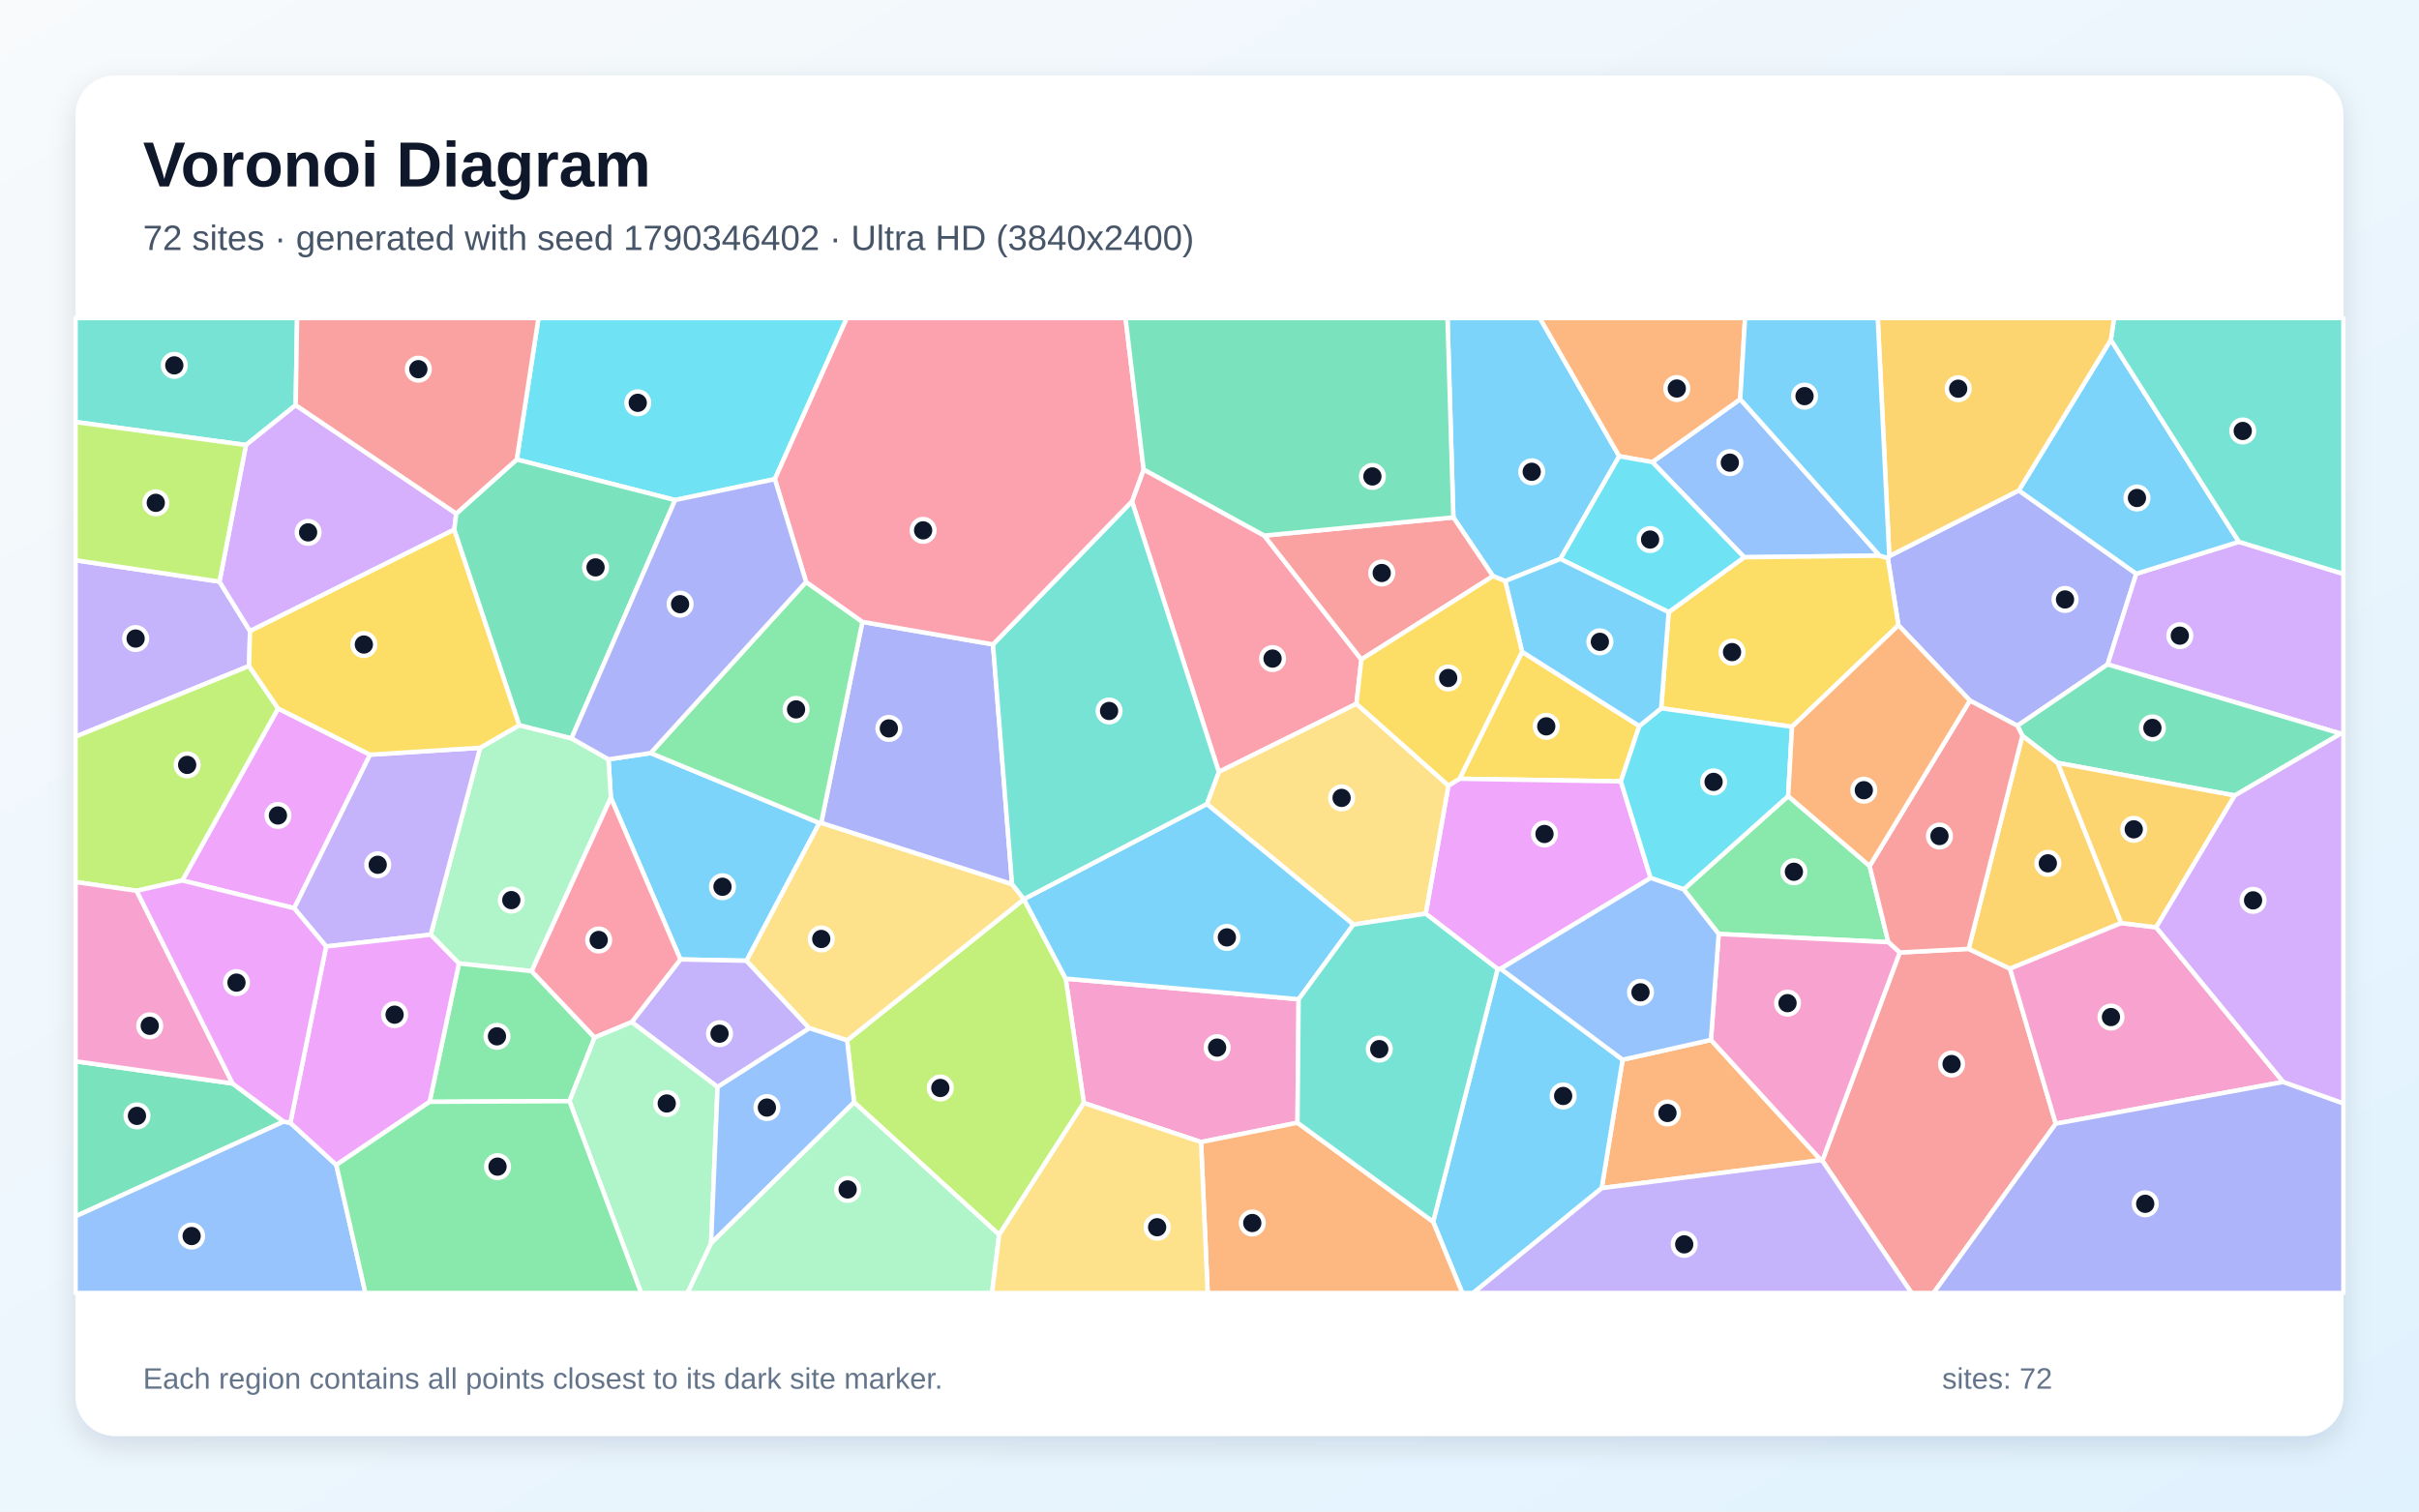
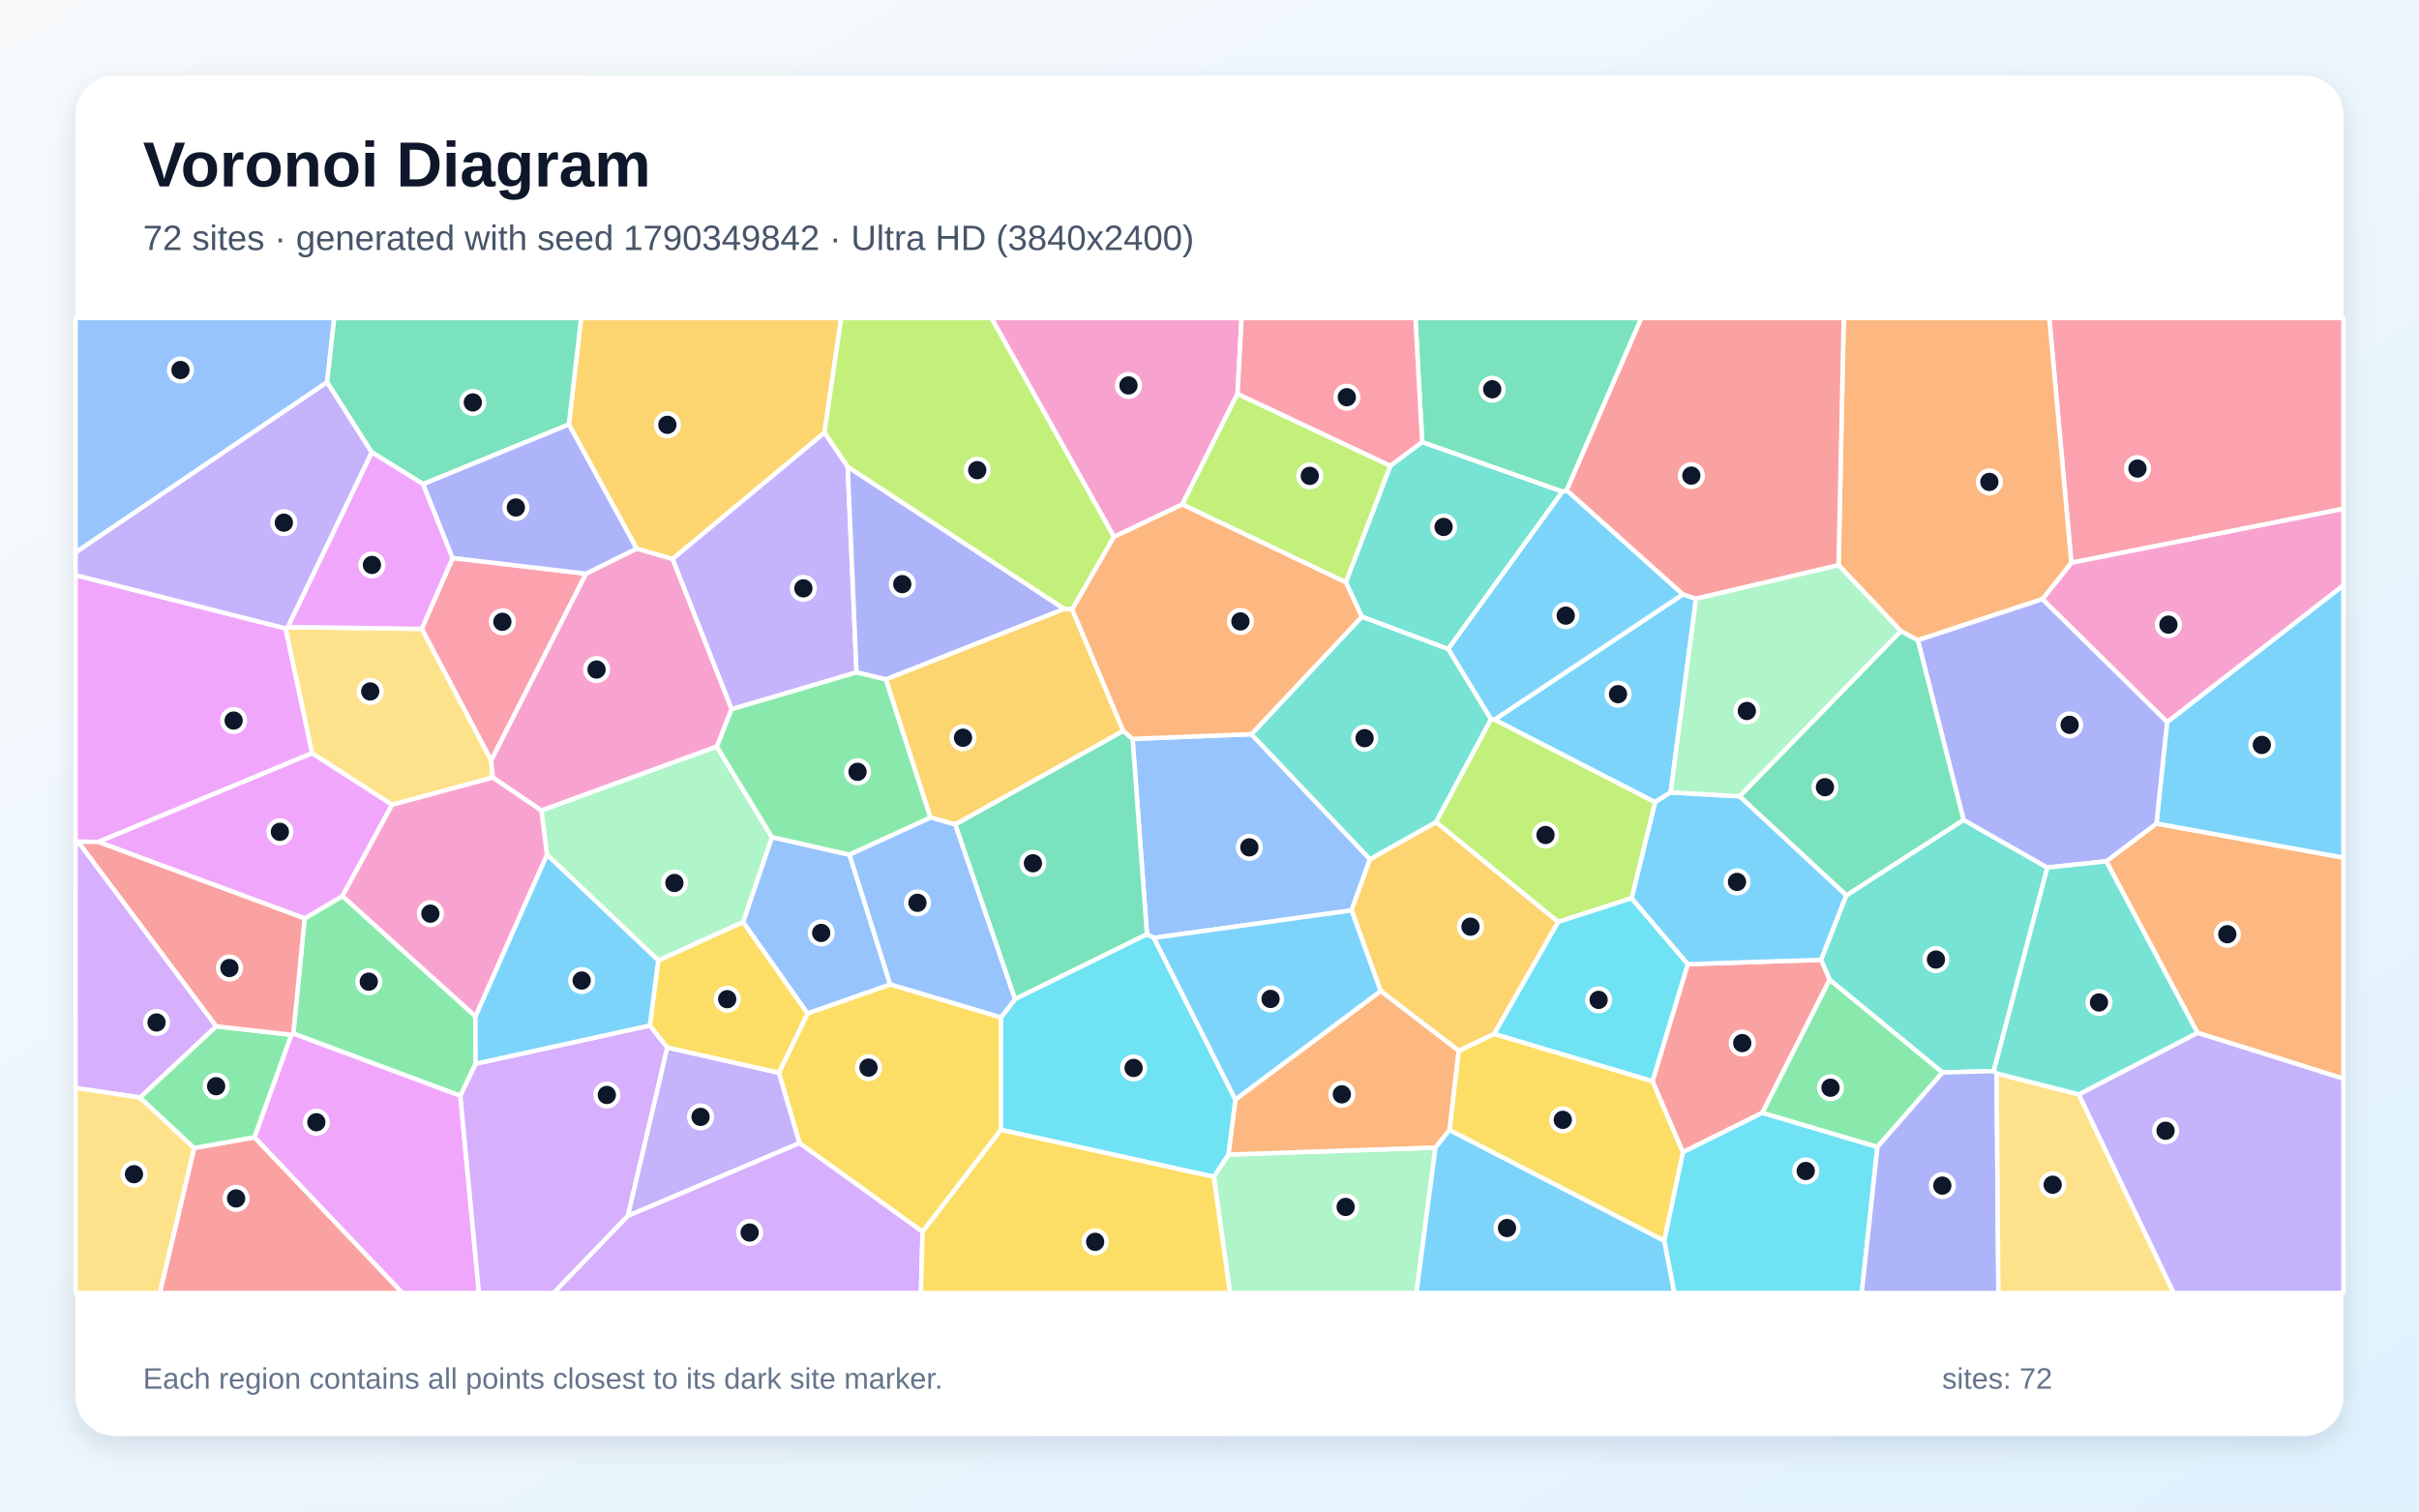
<svg xmlns="http://www.w3.org/2000/svg" width="3840" height="2400" viewBox="0 0 3840 2400" role="img" aria-labelledby="title description">
  <defs>
    <linearGradient id="background" x1="0" y1="0" x2="1" y2="1">
      <stop stop-color="#F8FAFC" />
      <stop offset="1" stop-color="#E0F2FE" />
    </linearGradient>
    <filter id="shadow" x="-5%" y="-5%" width="110%" height="110%">
      <feDropShadow dx="0" dy="15" stdDeviation="22" flood-color="#0F172A" flood-opacity=".12" />
    </filter>
  </defs>
  <rect width="3840" height="2400" fill="url(#background)" />
  <rect x="120" y="120" width="3600" height="2160" rx="63" fill="#FFFFFF" filter="url(#shadow)" />
  <g font-family="Arial, sans-serif">
    <text x="227" y="296" font-size="101" font-weight="700" fill="#0F172A">Voronoi Diagram</text>
-     <text x="227" y="397" font-size="56" fill="#475569">72 sites · generated with seed 1790346402 · Ultra HD (3840x2400)</text>
+     <text x="227" y="397" font-size="56" fill="#475569">72 sites · generated with seed 1790349842 · Ultra HD (3840x2400)</text>
  </g>
  <g stroke="#FFFFFF" stroke-width="7" stroke-linejoin="round">
-     <polygon points="969.7,1266.6 965.9,1205.7 1032.9,1195.7 1300.7,1306.8 1185.1,1525.5 1080.1,1523.4" fill="#38BDF8" fill-opacity="0.65" />
-     <polygon points="1139.1,1726.0 1002.8,1622.9 1080.1,1523.4 1185.1,1525.5 1284.9,1632.6" fill="#A78BFA" fill-opacity="0.65" />
-     <polygon points="2059.7,1782.7 1906.6,1813.4 1720.5,1751.3 1691.7,1553.9 2061.5,1586.6" fill="#F472B6" fill-opacity="0.65" />
-     <polygon points="2716.0,1651.2 2890.7,1842.1 2542.6,1886.5 2575.8,1682.6" fill="#FB923C" fill-opacity="0.65" />
-     <polygon points="2416.2,1034.9 2602.3,1152.8 2573.0,1240.7 2316.9,1236.5" fill="#FACC15" fill-opacity="0.65" />
-     <polygon points="2672.7,1412.2 2838.6,1264.0 2967.9,1375.0 2997.6,1496.0 2728.3,1483.0" fill="#4ADE80" fill-opacity="0.65" />
-     <polygon points="469.4,643.3 390.5,706.6 120.0,670.1 120.0,505.0 471.6,505.0" fill="#2DD4BF" fill-opacity="0.65" />
-     <polygon points="2983.8,882.3 2768.7,884.8 2622.9,733.7 2762.5,633.8" fill="#60A5FA" fill-opacity="0.65" />
-     <polygon points="2382.3,1538.2 2377.4,1538.6 2263.2,1450.8 2299.3,1247.3 2316.9,1236.5 2573.0,1240.7 2620.3,1394.0" fill="#E879F9" fill-opacity="0.65" />
-     <polygon points="450.3,1780.9 120.0,1931.3 120.0,1685.1 369.2,1720.4" fill="#34D399" fill-opacity="0.65" />
-     <polygon points="2892.8,1843.0 3015.7,1512.4 3125.1,1506.6 3190.8,1538.1 3263.4,1784.2 3069.4,2053.0 3034.4,2053.0" fill="#F87171" fill-opacity="0.65" />
-     <polygon points="2999.1,883.0 3204.7,778.7 3391.2,911.0 3345.7,1055.0 3202.5,1152.4 3127.1,1112.4 3013.6,992.8 2996.7,885.9" fill="#818CF8" fill-opacity="0.65" />
-     <polygon points="3210.4,1168.0 3266.5,1211.3 3367.3,1465.6 3190.8,1538.1 3125.1,1506.6" fill="#FBBF24" fill-opacity="0.65" />
-     <polygon points="1586.1,1960.6 1355.8,1750.3 1344.7,1651.9 1625.4,1427.8 1691.7,1553.9 1720.5,1751.3" fill="#A3E635" fill-opacity="0.65" />
-     <polygon points="3715.8,1164.9 3345.7,1055.0 3391.2,911.0 3554.1,860.3 3720.0,911.2 3720.0,1163.7" fill="#C084FC" fill-opacity="0.65" />
-     <polygon points="1815.5,745.4 2006.9,850.4 2161.1,1047.1 2153.3,1117.5 1934.8,1225.7 1796.9,796.1" fill="#FB7185" fill-opacity="0.65" />
-     <polygon points="1230.0,760.8 1071.7,794.0 820.3,729.6 854.8,505.0 1344.3,505.0" fill="#22D3EE" fill-opacity="0.65" />
-     <polygon points="844.0,1542.0 728.5,1529.8 683.7,1484.1 762.2,1187.3 824.5,1151.4 907.2,1172.3 965.9,1205.7 969.7,1266.6" fill="#86EFAC" fill-opacity="0.65" />
-     <polygon points="1303.6,1306.5 1606.6,1403.8 1625.4,1427.6 1625.4,1427.8 1344.7,1651.9 1284.9,1632.6 1185.1,1525.5 1300.7,1306.8" fill="#FCD34D" fill-opacity="0.65" />
-     <polygon points="3350.8,539.6 3554.1,860.3 3391.2,911.0 3204.7,778.7" fill="#38BDF8" fill-opacity="0.65" />
-     <polygon points="2570.4,724.4 2477.0,887.5 2389.4,922.6 2370.0,914.8 2307.1,821.5 2297.8,505.0 2444.4,505.0" fill="#38BDF8" fill-opacity="0.65" />
-     <polygon points="348.4,923.5 396.9,1002.1 395.4,1057.5 120.0,1169.7 120.0,889.6" fill="#A78BFA" fill-opacity="0.65" />
-     <polygon points="3624.5,1717.9 3263.4,1784.2 3190.8,1538.1 3367.3,1465.6 3422.8,1472.4" fill="#F472B6" fill-opacity="0.65" />
-     <polygon points="2762.5,633.8 2622.9,733.7 2570.4,724.4 2444.4,505.0 2770.2,505.0" fill="#FB923C" fill-opacity="0.65" />
-     <polygon points="2996.7,885.9 3013.6,992.8 2844.7,1154.0 2637.0,1124.6 2648.9,972.0 2768.7,884.8 2983.8,882.3" fill="#FACC15" fill-opacity="0.65" />
-     <polygon points="682.0,1749.5 728.5,1529.8 844.0,1542.0 943.9,1647.4 904.0,1748.4" fill="#4ADE80" fill-opacity="0.65" />
-     <polygon points="3554.1,860.3 3350.8,539.6 3356.0,505.0 3720.0,505.0 3720.0,911.2" fill="#2DD4BF" fill-opacity="0.65" />
-     <polygon points="120.0,1931.3 450.3,1780.9 460.9,1782.8 533.9,1849.7 580.1,2053.0 120.0,2053.0" fill="#60A5FA" fill-opacity="0.65" />
-     <polygon points="587.5,1198.3 467.0,1442.1 289.4,1398.0 441.4,1124.9" fill="#E879F9" fill-opacity="0.65" />
-     <polygon points="3547.5,1263.1 3266.5,1211.3 3210.4,1168.0 3202.5,1152.4 3345.7,1055.0 3715.8,1164.9" fill="#34D399" fill-opacity="0.65" />
-     <polygon points="3210.4,1168.0 3125.1,1506.6 3015.7,1512.4 2997.6,1496.0 2967.9,1375.0 3127.1,1112.4 3202.5,1152.4" fill="#F87171" fill-opacity="0.65" />
-     <polygon points="1369.0,987.4 1576.3,1023.2 1606.6,1403.8 1303.6,1306.5" fill="#818CF8" fill-opacity="0.65" />
-     <polygon points="3422.8,1472.4 3367.3,1465.6 3266.5,1211.3 3547.5,1263.1" fill="#FBBF24" fill-opacity="0.65" />
-     <polygon points="441.4,1124.9 289.4,1398.0 216.9,1414.4 120.0,1400.5 120.0,1169.7 395.4,1057.5" fill="#A3E635" fill-opacity="0.65" />
-     <polygon points="724.3,815.5 721.2,840.9 396.9,1002.1 348.4,923.5 390.5,706.6 469.4,643.3" fill="#C084FC" fill-opacity="0.65" />
-     <polygon points="943.9,1647.4 844.0,1542.0 969.7,1266.6 1080.1,1523.4 1002.8,1622.9" fill="#FB7185" fill-opacity="0.65" />
-     <polygon points="2637.0,1124.6 2844.7,1154.0 2838.6,1264.0 2672.7,1412.2 2620.3,1394.0 2573.0,1240.7 2602.3,1152.8" fill="#22D3EE" fill-opacity="0.65" />
-     <polygon points="904.0,1748.4 943.9,1647.4 1002.8,1622.9 1139.1,1726.0 1128.8,1974.2 1091.4,2053.0 1017.8,2053.0" fill="#86EFAC" fill-opacity="0.65" />
-     <polygon points="2148.5,1468.0 1915.7,1276.6 1934.8,1225.7 2153.3,1117.5 2299.3,1247.3 2263.2,1450.8" fill="#FCD34D" fill-opacity="0.65" />
-     <polygon points="2275.0,1939.9 2377.4,1538.6 2382.3,1538.2 2575.8,1682.6 2542.6,1886.5 2338.6,2053.0 2321.3,2053.0" fill="#38BDF8" fill-opacity="0.65" />
-     <polygon points="1625.4,1427.6 1915.7,1276.6 2148.5,1468.0 2061.5,1586.6 1691.7,1553.9 1625.4,1427.8" fill="#38BDF8" fill-opacity="0.65" />
-     <polygon points="762.2,1187.3 683.7,1484.1 517.7,1502.8 467.0,1442.1 587.5,1198.3" fill="#A78BFA" fill-opacity="0.65" />
-     <polygon points="216.9,1414.4 369.2,1720.4 120.0,1685.1 120.0,1400.5" fill="#F472B6" fill-opacity="0.65" />
-     <polygon points="1906.6,1813.4 2059.7,1782.7 2275.0,1939.9 2321.3,2053.0 1917.1,2053.0" fill="#FB923C" fill-opacity="0.65" />
-     <polygon points="824.5,1151.4 762.2,1187.3 587.5,1198.3 441.4,1124.9 395.4,1057.5 396.9,1002.1 721.2,840.9" fill="#FACC15" fill-opacity="0.65" />
-     <polygon points="1279.6,924.0 1369.0,987.4 1303.6,1306.5 1300.7,1306.8 1032.9,1195.7" fill="#4ADE80" fill-opacity="0.65" />
-     <polygon points="1796.9,796.1 1934.8,1225.7 1915.7,1276.6 1625.4,1427.6 1606.6,1403.8 1576.3,1023.2" fill="#2DD4BF" fill-opacity="0.65" />
-     <polygon points="1128.8,1974.2 1139.1,1726.0 1284.9,1632.6 1344.7,1651.9 1355.8,1750.3" fill="#60A5FA" fill-opacity="0.65" />
-     <polygon points="533.9,1849.7 460.9,1782.8 517.7,1502.8 683.7,1484.1 728.5,1529.8 682.0,1749.5" fill="#E879F9" fill-opacity="0.65" />
-     <polygon points="721.2,840.9 724.3,815.5 820.3,729.6 1071.7,794.0 907.2,1172.3 824.5,1151.4" fill="#34D399" fill-opacity="0.65" />
-     <polygon points="2307.1,821.5 2370.0,914.8 2161.1,1047.1 2006.9,850.4" fill="#F87171" fill-opacity="0.65" />
-     <polygon points="3263.4,1784.2 3624.5,1717.9 3720.0,1751.9 3720.0,2053.0 3069.4,2053.0" fill="#818CF8" fill-opacity="0.65" />
-     <polygon points="3350.8,539.6 3204.7,778.7 2999.1,883.0 2980.8,505.0 3356.0,505.0" fill="#FBBF24" fill-opacity="0.65" />
-     <polygon points="390.5,706.6 348.4,923.5 120.0,889.6 120.0,670.1" fill="#A3E635" fill-opacity="0.65" />
-     <polygon points="3624.5,1717.9 3422.8,1472.4 3547.5,1263.1 3715.8,1164.9 3720.0,1163.7 3720.0,1751.9" fill="#C084FC" fill-opacity="0.65" />
-     <polygon points="1815.5,745.4 1796.9,796.1 1576.3,1023.2 1369.0,987.4 1279.6,924.0 1230.0,760.8 1344.3,505.0 1786.7,505.0" fill="#FB7185" fill-opacity="0.65" />
-     <polygon points="2477.0,887.5 2570.4,724.4 2622.9,733.7 2768.7,884.8 2648.9,972.0" fill="#22D3EE" fill-opacity="0.65" />
-     <polygon points="1128.8,1974.2 1355.8,1750.3 1586.1,1960.6 1574.8,2053.0 1091.4,2053.0" fill="#86EFAC" fill-opacity="0.65" />
-     <polygon points="1586.1,1960.6 1720.5,1751.3 1906.6,1813.4 1917.1,2053.0 1574.8,2053.0" fill="#FCD34D" fill-opacity="0.65" />
-     <polygon points="2389.4,922.6 2477.0,887.5 2648.9,972.0 2637.0,1124.6 2602.3,1152.8 2416.2,1034.9" fill="#38BDF8" fill-opacity="0.65" />
-     <polygon points="2999.1,883.0 2996.7,885.9 2983.8,882.3 2762.5,633.8 2770.2,505.0 2980.8,505.0" fill="#38BDF8" fill-opacity="0.65" />
-     <polygon points="2542.6,1886.5 2890.7,1842.1 2892.8,1843.0 3034.4,2053.0 2338.6,2053.0" fill="#A78BFA" fill-opacity="0.65" />
-     <polygon points="3015.7,1512.4 2892.8,1843.0 2890.7,1842.1 2716.0,1651.2 2728.3,1483.0 2997.6,1496.0" fill="#F472B6" fill-opacity="0.65" />
-     <polygon points="2844.7,1154.0 3013.6,992.8 3127.1,1112.4 2967.9,1375.0 2838.6,1264.0" fill="#FB923C" fill-opacity="0.65" />
-     <polygon points="2153.3,1117.5 2161.1,1047.1 2370.0,914.8 2389.4,922.6 2416.2,1034.9 2316.9,1236.5 2299.3,1247.3" fill="#FACC15" fill-opacity="0.65" />
-     <polygon points="533.9,1849.7 682.0,1749.5 904.0,1748.4 1017.8,2053.0 580.1,2053.0" fill="#4ADE80" fill-opacity="0.65" />
-     <polygon points="2059.7,1782.7 2061.5,1586.6 2148.5,1468.0 2263.2,1450.8 2377.4,1538.6 2275.0,1939.9" fill="#2DD4BF" fill-opacity="0.65" />
-     <polygon points="2382.3,1538.2 2620.3,1394.0 2672.7,1412.2 2728.3,1483.0 2716.0,1651.2 2575.8,1682.6" fill="#60A5FA" fill-opacity="0.65" />
-     <polygon points="517.7,1502.8 460.9,1782.8 450.3,1780.9 369.2,1720.4 216.9,1414.4 289.4,1398.0 467.0,1442.1" fill="#E879F9" fill-opacity="0.65" />
-     <polygon points="2307.1,821.5 2006.9,850.4 1815.5,745.4 1786.7,505.0 2297.8,505.0" fill="#34D399" fill-opacity="0.65" />
-     <polygon points="820.3,729.6 724.3,815.5 469.4,643.3 471.6,505.0 854.8,505.0" fill="#F87171" fill-opacity="0.65" />
-     <polygon points="1071.7,794.0 1230.0,760.8 1279.6,924.0 1032.9,1195.7 965.9,1205.7 907.2,1172.3" fill="#818CF8" fill-opacity="0.65" />
+     <polygon points="2692.3,950.7 2652.1,1258.1 2627.3,1273.8 2372.4,1142.7 2671.5,943.7" fill="#38BDF8" fill-opacity="0.65" />
+     <polygon points="1308.8,686.7 1345.7,741.0 1359.7,1067.6 1161.3,1126.2 1067.5,887.4" fill="#A78BFA" fill-opacity="0.65" />
+     <polygon points="1964.5,625.3 1876.8,801.0 1768.3,852.5 1573.8,505.0 1971.0,505.0" fill="#F472B6" fill-opacity="0.65" />
+     <polygon points="3488.3,1639.9 3343.5,1367.6 3423.2,1307.6 3720.0,1361.7 3720.0,1712.7" fill="#FB923C" fill-opacity="0.65" />
+     <polygon points="1589.2,1615.3 1589.0,1794.0 1464.5,1955.9 1269.1,1815.1 1236.3,1703.3 1282.0,1609.0 1413.1,1563.0" fill="#FACC15" fill-opacity="0.65" />
+     <polygon points="483.6,1458.3 543.7,1422.7 754.7,1613.7 755.1,1689.0 730.8,1740.0 465.6,1641.2" fill="#4ADE80" fill-opacity="0.65" />
+     <polygon points="2257.6,701.8 2480.5,780.5 2298.9,1030.6 2161.8,979.3 2136.3,924.6 2207.0,739.5" fill="#2DD4BF" fill-opacity="0.65" />
+     <polygon points="1986.5,1165.7 2174.7,1364.2 2145.5,1445.5 1831.7,1489.2 1820.7,1483.5 1797.9,1173.2" fill="#60A5FA" fill-opacity="0.65" />
+     <polygon points="403.8,1805.8 462.4,1643.0 465.6,1641.2 730.8,1740.0 760.3,2053.0 638.6,2053.0" fill="#E879F9" fill-opacity="0.65" />
+     <polygon points="1516.2,1309.0 1783.0,1160.4 1797.9,1173.2 1820.7,1483.5 1611.2,1586.5" fill="#34D399" fill-opacity="0.65" />
+     <polygon points="2904.6,1555.5 2797.7,1766.9 2671.4,1829.6 2623.2,1716.9 2679.1,1530.9 2891.0,1524.0" fill="#F87171" fill-opacity="0.65" />
+     <polygon points="1689.5,966.9 1406.4,1078.8 1359.7,1067.6 1345.7,741.0" fill="#818CF8" fill-opacity="0.65" />
+     <polygon points="2371.9,1641.8 2315.7,1668.6 2191.7,1573.5 2145.5,1445.5 2174.7,1364.2 2279.7,1305.2 2473.6,1463.8" fill="#FBBF24" fill-opacity="0.65" />
+     <polygon points="2207.0,739.5 2136.3,924.6 1876.8,801.0 1964.5,625.3" fill="#A3E635" fill-opacity="0.65" />
+     <polygon points="730.8,1740.0 755.1,1689.0 1031.6,1628.3 1059.4,1663.2 996.7,1930.7 878.9,2053.0 760.3,2053.0" fill="#C084FC" fill-opacity="0.65" />
+     <polygon points="718.5,886.0 930.3,910.9 779.7,1207.6 669.4,998.5" fill="#FB7185" fill-opacity="0.65" />
+     <polygon points="2641.8,1969.9 2671.4,1829.6 2797.7,1766.9 2980.3,1821.1 2955.4,2053.0 2657.7,2053.0" fill="#22D3EE" fill-opacity="0.65" />
+     <polygon points="1926.8,1868.6 1950.0,1833.2 2278.7,1822.1 2248.5,2053.0 1952.5,2053.0" fill="#86EFAC" fill-opacity="0.65" />
+     <polygon points="457.0,995.7 669.4,998.5 779.7,1207.6 782.3,1234.6 622.4,1277.8 495.3,1196.0 453.1,997.7" fill="#FCD34D" fill-opacity="0.65" />
+     <polygon points="2761.8,1264.4 2931.1,1421.5 2891.0,1524.0 2679.1,1530.9 2589.9,1426.3 2627.3,1273.8 2652.1,1258.1" fill="#38BDF8" fill-opacity="0.65" />
+     <polygon points="2366.9,1142.2 2298.9,1030.6 2480.5,780.5 2487.1,778.4 2671.5,943.7 2372.4,1142.7" fill="#38BDF8" fill-opacity="0.65" />
+     <polygon points="996.7,1930.7 1059.4,1663.2 1236.3,1703.3 1269.1,1815.1" fill="#A78BFA" fill-opacity="0.65" />
+     <polygon points="1138.0,1185.5 859.4,1287.0 782.3,1234.6 779.7,1207.6 930.3,910.9 1010.6,871.0 1067.5,887.4 1161.3,1126.2" fill="#F472B6" fill-opacity="0.65" />
+     <polygon points="2301.2,1794.2 2278.7,1822.1 1950.0,1833.2 1961.1,1745.8 2191.7,1573.5 2315.7,1668.6" fill="#FB923C" fill-opacity="0.65" />
+     <polygon points="1059.4,1663.2 1031.6,1628.3 1044.9,1525.0 1179.6,1463.8 1282.0,1609.0 1236.3,1703.3" fill="#FACC15" fill-opacity="0.65" />
+     <polygon points="2980.3,1821.1 2797.7,1766.9 2904.6,1555.5 3083.7,1702.9" fill="#4ADE80" fill-opacity="0.65" />
+     <polygon points="3165.0,1700.6 3083.7,1702.9 2904.6,1555.5 2891.0,1524.0 2931.1,1421.5 3117.0,1301.8 3250.0,1377.5" fill="#2DD4BF" fill-opacity="0.65" />
+     <polygon points="1348.6,1357.1 1413.1,1563.0 1282.0,1609.0 1179.6,1463.8 1225.3,1329.2" fill="#60A5FA" fill-opacity="0.65" />
+     <polygon points="453.1,997.7 495.3,1196.0 156.1,1336.9 124.0,1336.4 120.0,1335.3 120.0,913.2" fill="#E879F9" fill-opacity="0.65" />
+     <polygon points="2487.1,778.4 2480.5,780.5 2257.6,701.8 2246.9,505.0 2605.6,505.0" fill="#34D399" fill-opacity="0.65" />
+     <polygon points="308.2,1822.8 403.8,1805.8 638.6,2053.0 253.6,2053.0" fill="#F87171" fill-opacity="0.65" />
+     <polygon points="2980.3,1821.1 3083.7,1702.9 3165.0,1700.6 3169.5,1704.4 3172.3,2053.0 2955.4,2053.0" fill="#818CF8" fill-opacity="0.65" />
+     <polygon points="1308.8,686.7 1067.5,887.4 1010.6,871.0 903.0,674.0 922.5,505.0 1335.4,505.0" fill="#FBBF24" fill-opacity="0.65" />
+     <polygon points="1702.1,967.6 1689.5,966.9 1345.7,741.0 1308.8,686.7 1335.4,505.0 1573.8,505.0 1768.3,852.5" fill="#A3E635" fill-opacity="0.65" />
+     <polygon points="996.7,1930.7 1269.1,1815.1 1464.5,1955.9 1461.9,2053.0 878.9,2053.0" fill="#C084FC" fill-opacity="0.65" />
+     <polygon points="3288.1,893.6 3253.1,505.0 3720.0,505.0 3720.0,807.9" fill="#FB7185" fill-opacity="0.65" />
+     <polygon points="1589.0,1794.0 1589.2,1615.3 1611.2,1586.5 1820.7,1483.5 1831.7,1489.2 1961.1,1745.8 1950.0,1833.2 1926.8,1868.6" fill="#22D3EE" fill-opacity="0.65" />
+     <polygon points="1225.3,1329.2 1179.6,1463.8 1044.9,1525.0 868.2,1357.0 859.4,1287.0 1138.0,1185.5" fill="#86EFAC" fill-opacity="0.65" />
+     <polygon points="3169.5,1704.4 3300.0,1737.6 3450.7,2053.0 3172.3,2053.0" fill="#FCD34D" fill-opacity="0.65" />
+     <polygon points="3423.2,1307.6 3440.1,1146.5 3720.0,929.3 3720.0,1361.7" fill="#38BDF8" fill-opacity="0.65" />
+     <polygon points="868.2,1357.0 1044.9,1525.0 1031.6,1628.3 755.1,1689.0 754.7,1613.7" fill="#38BDF8" fill-opacity="0.65" />
+     <polygon points="590.3,718.2 457.0,995.7 453.1,997.7 120.0,913.2 120.0,877.0 519.3,606.6" fill="#A78BFA" fill-opacity="0.65" />
+     <polygon points="3440.1,1146.5 3242.1,951.3 3288.1,893.6 3720.0,807.9 3720.0,929.3" fill="#F472B6" fill-opacity="0.65" />
+     <polygon points="3288.1,893.6 3242.1,951.3 3044.4,1016.6 3017.6,1002.2 2918.6,897.4 2926.8,505.0 3253.1,505.0" fill="#FB923C" fill-opacity="0.65" />
+     <polygon points="1464.5,1955.9 1589.0,1794.0 1926.8,1868.6 1952.5,2053.0 1461.9,2053.0" fill="#FACC15" fill-opacity="0.65" />
+     <polygon points="1406.4,1078.8 1477.2,1298.2 1348.6,1357.1 1225.3,1329.2 1138.0,1185.5 1161.3,1126.2 1359.7,1067.6" fill="#4ADE80" fill-opacity="0.65" />
+     <polygon points="2279.7,1305.2 2174.7,1364.2 1986.5,1165.7 2161.8,979.3 2298.9,1030.6 2366.9,1142.2" fill="#2DD4BF" fill-opacity="0.65" />
+     <polygon points="519.3,606.6 120.0,877.0 120.0,505.0 530.6,505.0" fill="#60A5FA" fill-opacity="0.65" />
+     <polygon points="156.1,1336.9 495.3,1196.0 622.4,1277.8 543.7,1422.7 483.6,1458.3" fill="#E879F9" fill-opacity="0.65" />
+     <polygon points="903.0,674.0 671.7,768.7 590.3,718.2 519.3,606.6 530.6,505.0 922.5,505.0" fill="#34D399" fill-opacity="0.65" />
+     <polygon points="2918.6,897.4 2692.3,950.7 2671.5,943.7 2487.1,778.4 2605.6,505.0 2926.8,505.0" fill="#F87171" fill-opacity="0.65" />
+     <polygon points="3044.4,1016.6 3242.1,951.3 3440.1,1146.5 3423.2,1307.6 3343.5,1367.6 3250.0,1377.5 3117.0,1301.8" fill="#818CF8" fill-opacity="0.65" />
+     <polygon points="1702.1,967.6 1783.0,1160.4 1516.2,1309.0 1477.2,1298.2 1406.4,1078.8 1689.5,966.9" fill="#FBBF24" fill-opacity="0.65" />
+     <polygon points="2589.9,1426.3 2473.6,1463.8 2279.7,1305.2 2366.9,1142.2 2372.4,1142.7 2627.3,1273.8" fill="#A3E635" fill-opacity="0.65" />
+     <polygon points="343.3,1629.6 222.4,1742.7 120.0,1727.5 120.0,1335.3 124.0,1336.4" fill="#C084FC" fill-opacity="0.65" />
+     <polygon points="2257.6,701.8 2207.0,739.5 1964.5,625.3 1971.0,505.0 2246.9,505.0" fill="#FB7185" fill-opacity="0.65" />
+     <polygon points="2371.9,1641.8 2473.6,1463.8 2589.9,1426.3 2679.1,1530.9 2623.2,1716.9" fill="#22D3EE" fill-opacity="0.65" />
+     <polygon points="2918.6,897.4 3017.6,1002.2 2761.8,1264.4 2652.1,1258.1 2692.3,950.7" fill="#86EFAC" fill-opacity="0.65" />
+     <polygon points="120.0,1727.5 222.4,1742.7 308.2,1822.8 253.6,2053.0 120.0,2053.0" fill="#FCD34D" fill-opacity="0.65" />
+     <polygon points="2278.7,1822.1 2301.2,1794.2 2641.8,1969.9 2657.7,2053.0 2248.5,2053.0" fill="#38BDF8" fill-opacity="0.65" />
+     <polygon points="1961.1,1745.8 1831.7,1489.2 2145.5,1445.5 2191.7,1573.5" fill="#38BDF8" fill-opacity="0.65" />
+     <polygon points="3300.0,1737.6 3488.3,1639.9 3720.0,1712.7 3720.0,2053.0 3450.7,2053.0" fill="#A78BFA" fill-opacity="0.65" />
+     <polygon points="859.4,1287.0 868.2,1357.0 754.7,1613.7 543.7,1422.7 622.4,1277.8 782.3,1234.6" fill="#F472B6" fill-opacity="0.65" />
+     <polygon points="1986.5,1165.7 1797.9,1173.2 1783.0,1160.4 1702.1,967.6 1768.3,852.5 1876.8,801.0 2136.3,924.6 2161.8,979.3" fill="#FB923C" fill-opacity="0.65" />
+     <polygon points="2301.2,1794.2 2315.7,1668.6 2371.9,1641.8 2623.2,1716.9 2671.4,1829.6 2641.8,1969.9" fill="#FACC15" fill-opacity="0.65" />
+     <polygon points="308.2,1822.8 222.4,1742.7 343.3,1629.6 462.4,1643.0 403.8,1805.8" fill="#4ADE80" fill-opacity="0.65" />
+     <polygon points="3300.0,1737.6 3169.5,1704.4 3165.0,1700.6 3250.0,1377.5 3343.5,1367.6 3488.3,1639.9" fill="#2DD4BF" fill-opacity="0.65" />
+     <polygon points="1477.2,1298.2 1516.2,1309.0 1611.2,1586.5 1589.2,1615.3 1413.1,1563.0 1348.6,1357.1" fill="#60A5FA" fill-opacity="0.65" />
+     <polygon points="590.3,718.2 671.7,768.7 718.5,886.0 669.4,998.5 457.0,995.7" fill="#E879F9" fill-opacity="0.65" />
+     <polygon points="3017.6,1002.2 3044.4,1016.6 3117.0,1301.8 2931.1,1421.5 2761.8,1264.4" fill="#34D399" fill-opacity="0.65" />
+     <polygon points="462.4,1643.0 343.3,1629.6 124.0,1336.4 156.1,1336.9 483.6,1458.3 465.6,1641.2" fill="#F87171" fill-opacity="0.65" />
+     <polygon points="671.7,768.7 903.0,674.0 1010.6,871.0 930.3,910.9 718.5,886.0" fill="#818CF8" fill-opacity="0.65" />
  </g>
  <g>
-     <circle cx="1146.9" cy="1408.0" r="18" fill="#0F172A" stroke="#FFFFFF" stroke-width="7" />
-     <circle cx="1142.2" cy="1641.3" r="18" fill="#0F172A" stroke="#FFFFFF" stroke-width="7" />
-     <circle cx="1932.1" cy="1663.4" r="18" fill="#0F172A" stroke="#FFFFFF" stroke-width="7" />
-     <circle cx="2647.0" cy="1767.2" r="18" fill="#0F172A" stroke="#FFFFFF" stroke-width="7" />
-     <circle cx="2454.6" cy="1153.3" r="18" fill="#0F172A" stroke="#FFFFFF" stroke-width="7" />
-     <circle cx="2847.7" cy="1384.2" r="18" fill="#0F172A" stroke="#FFFFFF" stroke-width="7" />
-     <circle cx="276.7" cy="580.1" r="18" fill="#0F172A" stroke="#FFFFFF" stroke-width="7" />
-     <circle cx="2746.0" cy="734.6" r="18" fill="#0F172A" stroke="#FFFFFF" stroke-width="7" />
-     <circle cx="2451.8" cy="1324.2" r="18" fill="#0F172A" stroke="#FFFFFF" stroke-width="7" />
-     <circle cx="217.4" cy="1771.8" r="18" fill="#0F172A" stroke="#FFFFFF" stroke-width="7" />
-     <circle cx="3098.0" cy="1689.5" r="18" fill="#0F172A" stroke="#FFFFFF" stroke-width="7" />
-     <circle cx="3278.1" cy="951.8" r="18" fill="#0F172A" stroke="#FFFFFF" stroke-width="7" />
-     <circle cx="3250.8" cy="1370.8" r="18" fill="#0F172A" stroke="#FFFFFF" stroke-width="7" />
-     <circle cx="1492.7" cy="1727.5" r="18" fill="#0F172A" stroke="#FFFFFF" stroke-width="7" />
-     <circle cx="3460.3" cy="1009.3" r="18" fill="#0F172A" stroke="#FFFFFF" stroke-width="7" />
-     <circle cx="2020.1" cy="1045.7" r="18" fill="#0F172A" stroke="#FFFFFF" stroke-width="7" />
-     <circle cx="1012.4" cy="639.6" r="18" fill="#0F172A" stroke="#FFFFFF" stroke-width="7" />
-     <circle cx="811.7" cy="1429.2" r="18" fill="#0F172A" stroke="#FFFFFF" stroke-width="7" />
-     <circle cx="1303.7" cy="1490.9" r="18" fill="#0F172A" stroke="#FFFFFF" stroke-width="7" />
-     <circle cx="3392.3" cy="790.7" r="18" fill="#0F172A" stroke="#FFFFFF" stroke-width="7" />
-     <circle cx="2431.5" cy="749.1" r="18" fill="#0F172A" stroke="#FFFFFF" stroke-width="7" />
-     <circle cx="215.3" cy="1013.9" r="18" fill="#0F172A" stroke="#FFFFFF" stroke-width="7" />
-     <circle cx="3351.0" cy="1614.9" r="18" fill="#0F172A" stroke="#FFFFFF" stroke-width="7" />
-     <circle cx="2661.8" cy="616.9" r="18" fill="#0F172A" stroke="#FFFFFF" stroke-width="7" />
-     <circle cx="2749.5" cy="1035.4" r="18" fill="#0F172A" stroke="#FFFFFF" stroke-width="7" />
-     <circle cx="788.9" cy="1645.5" r="18" fill="#0F172A" stroke="#FFFFFF" stroke-width="7" />
-     <circle cx="3560.2" cy="684.3" r="18" fill="#0F172A" stroke="#FFFFFF" stroke-width="7" />
-     <circle cx="304.2" cy="1962.6" r="18" fill="#0F172A" stroke="#FFFFFF" stroke-width="7" />
-     <circle cx="441.2" cy="1294.8" r="18" fill="#0F172A" stroke="#FFFFFF" stroke-width="7" />
-     <circle cx="3416.8" cy="1155.8" r="18" fill="#0F172A" stroke="#FFFFFF" stroke-width="7" />
-     <circle cx="3078.8" cy="1327.5" r="18" fill="#0F172A" stroke="#FFFFFF" stroke-width="7" />
-     <circle cx="1411.0" cy="1156.6" r="18" fill="#0F172A" stroke="#FFFFFF" stroke-width="7" />
-     <circle cx="3387.2" cy="1316.8" r="18" fill="#0F172A" stroke="#FFFFFF" stroke-width="7" />
-     <circle cx="297.1" cy="1214.5" r="18" fill="#0F172A" stroke="#FFFFFF" stroke-width="7" />
-     <circle cx="489.1" cy="845.3" r="18" fill="#0F172A" stroke="#FFFFFF" stroke-width="7" />
-     <circle cx="950.4" cy="1492.5" r="18" fill="#0F172A" stroke="#FFFFFF" stroke-width="7" />
-     <circle cx="2720.2" cy="1241.5" r="18" fill="#0F172A" stroke="#FFFFFF" stroke-width="7" />
-     <circle cx="1058.4" cy="1752.1" r="18" fill="#0F172A" stroke="#FFFFFF" stroke-width="7" />
-     <circle cx="2129.7" cy="1266.9" r="18" fill="#0F172A" stroke="#FFFFFF" stroke-width="7" />
-     <circle cx="2481.4" cy="1740.2" r="18" fill="#0F172A" stroke="#FFFFFF" stroke-width="7" />
-     <circle cx="1947.6" cy="1488.4" r="18" fill="#0F172A" stroke="#FFFFFF" stroke-width="7" />
-     <circle cx="599.6" cy="1373.1" r="18" fill="#0F172A" stroke="#FFFFFF" stroke-width="7" />
-     <circle cx="237.7" cy="1628.8" r="18" fill="#0F172A" stroke="#FFFFFF" stroke-width="7" />
-     <circle cx="1987.9" cy="1941.9" r="18" fill="#0F172A" stroke="#FFFFFF" stroke-width="7" />
-     <circle cx="577.6" cy="1023.4" r="18" fill="#0F172A" stroke="#FFFFFF" stroke-width="7" />
-     <circle cx="1263.7" cy="1126.4" r="18" fill="#0F172A" stroke="#FFFFFF" stroke-width="7" />
-     <circle cx="1760.6" cy="1128.9" r="18" fill="#0F172A" stroke="#FFFFFF" stroke-width="7" />
-     <circle cx="1217.4" cy="1758.6" r="18" fill="#0F172A" stroke="#FFFFFF" stroke-width="7" />
-     <circle cx="626.4" cy="1611.1" r="18" fill="#0F172A" stroke="#FFFFFF" stroke-width="7" />
-     <circle cx="945.4" cy="900.9" r="18" fill="#0F172A" stroke="#FFFFFF" stroke-width="7" />
-     <circle cx="2193.4" cy="909.8" r="18" fill="#0F172A" stroke="#FFFFFF" stroke-width="7" />
-     <circle cx="3405.4" cy="1911.4" r="18" fill="#0F172A" stroke="#FFFFFF" stroke-width="7" />
-     <circle cx="3108.5" cy="617.2" r="18" fill="#0F172A" stroke="#FFFFFF" stroke-width="7" />
-     <circle cx="247.3" cy="798.4" r="18" fill="#0F172A" stroke="#FFFFFF" stroke-width="7" />
-     <circle cx="3576.6" cy="1429.6" r="18" fill="#0F172A" stroke="#FFFFFF" stroke-width="7" />
-     <circle cx="1465.4" cy="842.1" r="18" fill="#0F172A" stroke="#FFFFFF" stroke-width="7" />
-     <circle cx="2619.4" cy="856.7" r="18" fill="#0F172A" stroke="#FFFFFF" stroke-width="7" />
-     <circle cx="1345.6" cy="1888.6" r="18" fill="#0F172A" stroke="#FFFFFF" stroke-width="7" />
-     <circle cx="1836.9" cy="1948.6" r="18" fill="#0F172A" stroke="#FFFFFF" stroke-width="7" />
-     <circle cx="2539.7" cy="1019.1" r="18" fill="#0F172A" stroke="#FFFFFF" stroke-width="7" />
-     <circle cx="2864.6" cy="629.0" r="18" fill="#0F172A" stroke="#FFFFFF" stroke-width="7" />
-     <circle cx="2673.6" cy="1975.8" r="18" fill="#0F172A" stroke="#FFFFFF" stroke-width="7" />
-     <circle cx="2837.6" cy="1592.8" r="18" fill="#0F172A" stroke="#FFFFFF" stroke-width="7" />
-     <circle cx="2958.7" cy="1254.7" r="18" fill="#0F172A" stroke="#FFFFFF" stroke-width="7" />
-     <circle cx="2298.9" cy="1076.5" r="18" fill="#0F172A" stroke="#FFFFFF" stroke-width="7" />
-     <circle cx="789.8" cy="1852.4" r="18" fill="#0F172A" stroke="#FFFFFF" stroke-width="7" />
-     <circle cx="2189.5" cy="1665.8" r="18" fill="#0F172A" stroke="#FFFFFF" stroke-width="7" />
-     <circle cx="2604.2" cy="1575.6" r="18" fill="#0F172A" stroke="#FFFFFF" stroke-width="7" />
-     <circle cx="375.4" cy="1560.2" r="18" fill="#0F172A" stroke="#FFFFFF" stroke-width="7" />
-     <circle cx="2178.6" cy="756.5" r="18" fill="#0F172A" stroke="#FFFFFF" stroke-width="7" />
-     <circle cx="664.1" cy="586.2" r="18" fill="#0F172A" stroke="#FFFFFF" stroke-width="7" />
-     <circle cx="1079.6" cy="959.3" r="18" fill="#0F172A" stroke="#FFFFFF" stroke-width="7" />
+     <circle cx="2568.5" cy="1102.2" r="18" fill="#0F172A" stroke="#FFFFFF" stroke-width="7" />
+     <circle cx="1275.3" cy="934.2" r="18" fill="#0F172A" stroke="#FFFFFF" stroke-width="7" />
+     <circle cx="1791.4" cy="612.0" r="18" fill="#0F172A" stroke="#FFFFFF" stroke-width="7" />
+     <circle cx="3535.7" cy="1483.4" r="18" fill="#0F172A" stroke="#FFFFFF" stroke-width="7" />
+     <circle cx="1378.7" cy="1695.2" r="18" fill="#0F172A" stroke="#FFFFFF" stroke-width="7" />
+     <circle cx="585.4" cy="1558.7" r="18" fill="#0F172A" stroke="#FFFFFF" stroke-width="7" />
+     <circle cx="2291.6" cy="836.7" r="18" fill="#0F172A" stroke="#FFFFFF" stroke-width="7" />
+     <circle cx="1983.3" cy="1345.4" r="18" fill="#0F172A" stroke="#FFFFFF" stroke-width="7" />
+     <circle cx="502.2" cy="1781.9" r="18" fill="#0F172A" stroke="#FFFFFF" stroke-width="7" />
+     <circle cx="1639.7" cy="1370.7" r="18" fill="#0F172A" stroke="#FFFFFF" stroke-width="7" />
+     <circle cx="2765.7" cy="1656.2" r="18" fill="#0F172A" stroke="#FFFFFF" stroke-width="7" />
+     <circle cx="1432.3" cy="927.5" r="18" fill="#0F172A" stroke="#FFFFFF" stroke-width="7" />
+     <circle cx="2334.3" cy="1471.4" r="18" fill="#0F172A" stroke="#FFFFFF" stroke-width="7" />
+     <circle cx="2079.2" cy="755.6" r="18" fill="#0F172A" stroke="#FFFFFF" stroke-width="7" />
+     <circle cx="963.3" cy="1738.6" r="18" fill="#0F172A" stroke="#FFFFFF" stroke-width="7" />
+     <circle cx="797.5" cy="987.3" r="18" fill="#0F172A" stroke="#FFFFFF" stroke-width="7" />
+     <circle cx="2866.5" cy="1859.3" r="18" fill="#0F172A" stroke="#FFFFFF" stroke-width="7" />
+     <circle cx="2136.1" cy="1916.4" r="18" fill="#0F172A" stroke="#FFFFFF" stroke-width="7" />
+     <circle cx="587.7" cy="1097.9" r="18" fill="#0F172A" stroke="#FFFFFF" stroke-width="7" />
+     <circle cx="2757.4" cy="1400.3" r="18" fill="#0F172A" stroke="#FFFFFF" stroke-width="7" />
+     <circle cx="2485.5" cy="977.5" r="18" fill="#0F172A" stroke="#FFFFFF" stroke-width="7" />
+     <circle cx="1112.1" cy="1773.4" r="18" fill="#0F172A" stroke="#FFFFFF" stroke-width="7" />
+     <circle cx="947.0" cy="1063.1" r="18" fill="#0F172A" stroke="#FFFFFF" stroke-width="7" />
+     <circle cx="2130.1" cy="1737.6" r="18" fill="#0F172A" stroke="#FFFFFF" stroke-width="7" />
+     <circle cx="1154.4" cy="1586.5" r="18" fill="#0F172A" stroke="#FFFFFF" stroke-width="7" />
+     <circle cx="2905.8" cy="1727.1" r="18" fill="#0F172A" stroke="#FFFFFF" stroke-width="7" />
+     <circle cx="3073.2" cy="1523.6" r="18" fill="#0F172A" stroke="#FFFFFF" stroke-width="7" />
+     <circle cx="1303.6" cy="1481.3" r="18" fill="#0F172A" stroke="#FFFFFF" stroke-width="7" />
+     <circle cx="370.9" cy="1144.1" r="18" fill="#0F172A" stroke="#FFFFFF" stroke-width="7" />
+     <circle cx="2368.8" cy="618.1" r="18" fill="#0F172A" stroke="#FFFFFF" stroke-width="7" />
+     <circle cx="374.8" cy="1902.9" r="18" fill="#0F172A" stroke="#FFFFFF" stroke-width="7" />
+     <circle cx="3083.3" cy="1882.5" r="18" fill="#0F172A" stroke="#FFFFFF" stroke-width="7" />
+     <circle cx="1059.4" cy="674.5" r="18" fill="#0F172A" stroke="#FFFFFF" stroke-width="7" />
+     <circle cx="1551.3" cy="746.5" r="18" fill="#0F172A" stroke="#FFFFFF" stroke-width="7" />
+     <circle cx="1190.0" cy="1957.0" r="18" fill="#0F172A" stroke="#FFFFFF" stroke-width="7" />
+     <circle cx="3393.1" cy="744.0" r="18" fill="#0F172A" stroke="#FFFFFF" stroke-width="7" />
+     <circle cx="1799.5" cy="1695.7" r="18" fill="#0F172A" stroke="#FFFFFF" stroke-width="7" />
+     <circle cx="1070.6" cy="1402.0" r="18" fill="#0F172A" stroke="#FFFFFF" stroke-width="7" />
+     <circle cx="3258.5" cy="1881.1" r="18" fill="#0F172A" stroke="#FFFFFF" stroke-width="7" />
+     <circle cx="3590.5" cy="1182.8" r="18" fill="#0F172A" stroke="#FFFFFF" stroke-width="7" />
+     <circle cx="923.4" cy="1556.9" r="18" fill="#0F172A" stroke="#FFFFFF" stroke-width="7" />
+     <circle cx="450.6" cy="829.9" r="18" fill="#0F172A" stroke="#FFFFFF" stroke-width="7" />
+     <circle cx="3442.2" cy="991.8" r="18" fill="#0F172A" stroke="#FFFFFF" stroke-width="7" />
+     <circle cx="3158.0" cy="765.2" r="18" fill="#0F172A" stroke="#FFFFFF" stroke-width="7" />
+     <circle cx="1738.5" cy="1971.8" r="18" fill="#0F172A" stroke="#FFFFFF" stroke-width="7" />
+     <circle cx="1361.3" cy="1225.5" r="18" fill="#0F172A" stroke="#FFFFFF" stroke-width="7" />
+     <circle cx="2166.2" cy="1172.1" r="18" fill="#0F172A" stroke="#FFFFFF" stroke-width="7" />
+     <circle cx="286.5" cy="587.5" r="18" fill="#0F172A" stroke="#FFFFFF" stroke-width="7" />
+     <circle cx="444.3" cy="1320.8" r="18" fill="#0F172A" stroke="#FFFFFF" stroke-width="7" />
+     <circle cx="750.6" cy="639.0" r="18" fill="#0F172A" stroke="#FFFFFF" stroke-width="7" />
+     <circle cx="2684.9" cy="755.2" r="18" fill="#0F172A" stroke="#FFFFFF" stroke-width="7" />
+     <circle cx="3285.4" cy="1150.9" r="18" fill="#0F172A" stroke="#FFFFFF" stroke-width="7" />
+     <circle cx="1528.7" cy="1171.4" r="18" fill="#0F172A" stroke="#FFFFFF" stroke-width="7" />
+     <circle cx="2453.4" cy="1325.8" r="18" fill="#0F172A" stroke="#FFFFFF" stroke-width="7" />
+     <circle cx="248.5" cy="1623.5" r="18" fill="#0F172A" stroke="#FFFFFF" stroke-width="7" />
+     <circle cx="2138.0" cy="630.7" r="18" fill="#0F172A" stroke="#FFFFFF" stroke-width="7" />
+     <circle cx="2537.7" cy="1587.6" r="18" fill="#0F172A" stroke="#FFFFFF" stroke-width="7" />
+     <circle cx="2773.0" cy="1128.9" r="18" fill="#0F172A" stroke="#FFFFFF" stroke-width="7" />
+     <circle cx="212.7" cy="1864.4" r="18" fill="#0F172A" stroke="#FFFFFF" stroke-width="7" />
+     <circle cx="2392.3" cy="1949.9" r="18" fill="#0F172A" stroke="#FFFFFF" stroke-width="7" />
+     <circle cx="2016.9" cy="1586.1" r="18" fill="#0F172A" stroke="#FFFFFF" stroke-width="7" />
+     <circle cx="3437.7" cy="1795.4" r="18" fill="#0F172A" stroke="#FFFFFF" stroke-width="7" />
+     <circle cx="683.2" cy="1450.7" r="18" fill="#0F172A" stroke="#FFFFFF" stroke-width="7" />
+     <circle cx="1969.1" cy="986.7" r="18" fill="#0F172A" stroke="#FFFFFF" stroke-width="7" />
+     <circle cx="2480.8" cy="1778.1" r="18" fill="#0F172A" stroke="#FFFFFF" stroke-width="7" />
+     <circle cx="343.1" cy="1724.7" r="18" fill="#0F172A" stroke="#FFFFFF" stroke-width="7" />
+     <circle cx="3332.0" cy="1591.7" r="18" fill="#0F172A" stroke="#FFFFFF" stroke-width="7" />
+     <circle cx="1456.4" cy="1433.5" r="18" fill="#0F172A" stroke="#FFFFFF" stroke-width="7" />
+     <circle cx="590.4" cy="897.0" r="18" fill="#0F172A" stroke="#FFFFFF" stroke-width="7" />
+     <circle cx="2897.0" cy="1249.9" r="18" fill="#0F172A" stroke="#FFFFFF" stroke-width="7" />
+     <circle cx="364.2" cy="1537.0" r="18" fill="#0F172A" stroke="#FFFFFF" stroke-width="7" />
+     <circle cx="818.9" cy="805.8" r="18" fill="#0F172A" stroke="#FFFFFF" stroke-width="7" />
  </g>
  <g font-family="Arial, sans-serif" font-size="47" fill="#64748B">
    <text x="227" y="2205">Each region contains all points closest to its dark site marker.</text>
    <text x="3083" y="2205">sites: 72</text>
  </g>
</svg>
